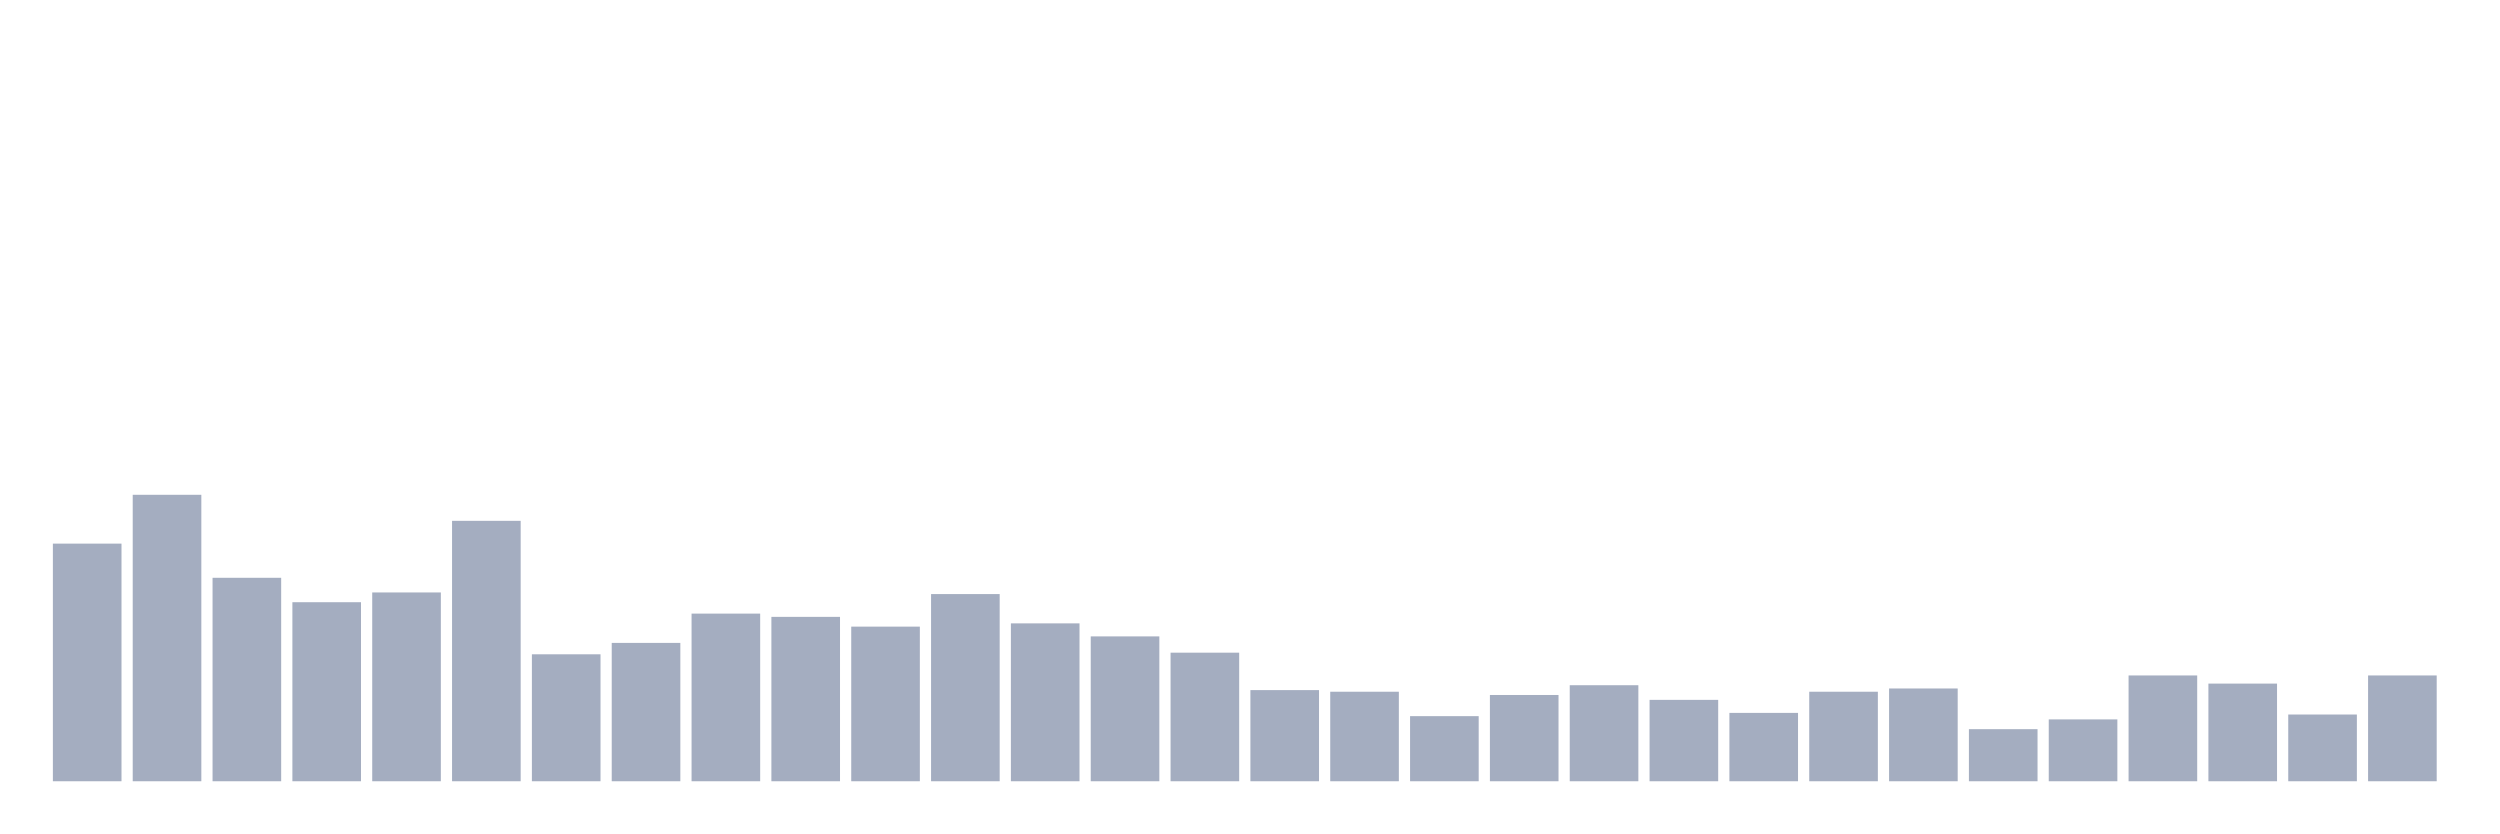
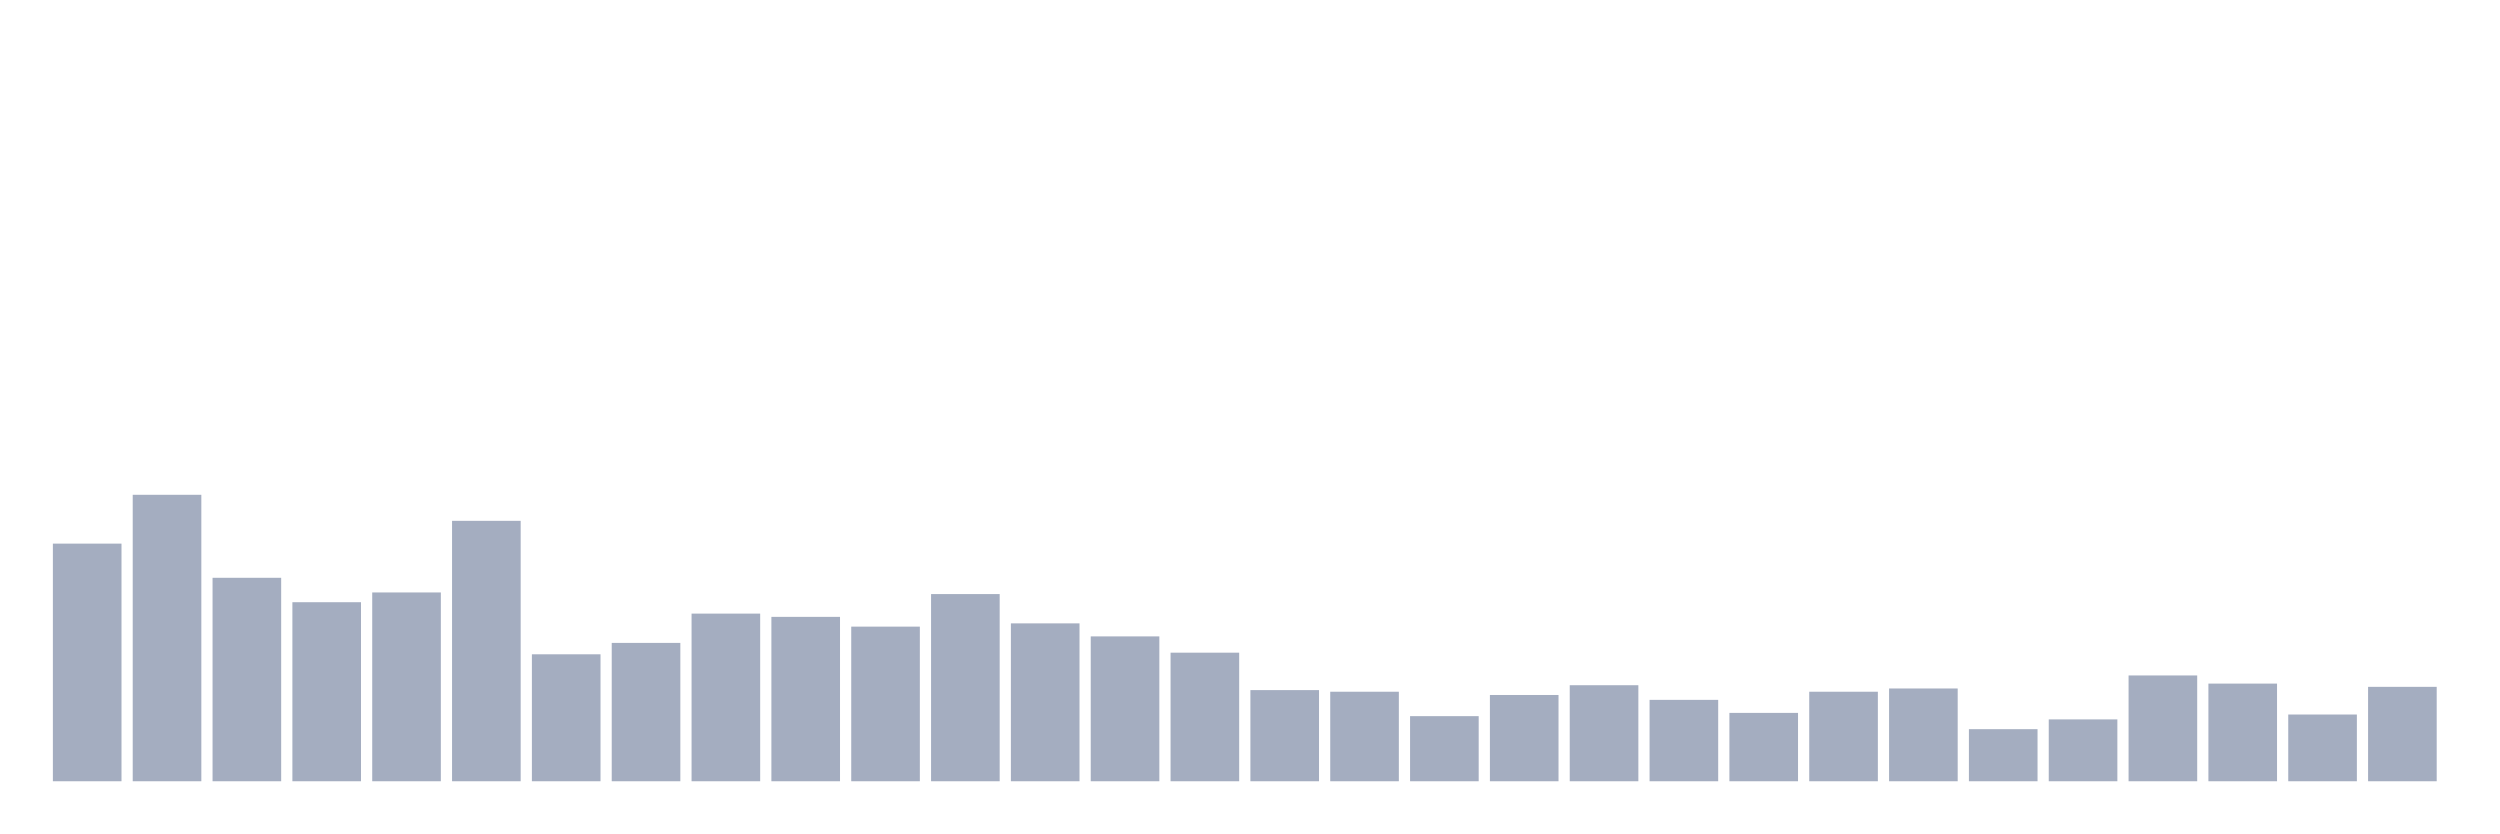
<svg xmlns="http://www.w3.org/2000/svg" viewBox="0 0 480 160">
  <g transform="translate(10,10)">
    <rect class="bar" x="0.153" width="13.175" y="94.375" height="45.625" fill="rgb(164,173,192)" />
    <rect class="bar" x="15.482" width="13.175" y="85" height="55" fill="rgb(164,173,192)" />
    <rect class="bar" x="30.81" width="13.175" y="100.937" height="39.063" fill="rgb(164,173,192)" />
    <rect class="bar" x="46.138" width="13.175" y="105.625" height="34.375" fill="rgb(164,173,192)" />
    <rect class="bar" x="61.466" width="13.175" y="103.75" height="36.25" fill="rgb(164,173,192)" />
    <rect class="bar" x="76.794" width="13.175" y="90" height="50" fill="rgb(164,173,192)" />
    <rect class="bar" x="92.123" width="13.175" y="115.625" height="24.375" fill="rgb(164,173,192)" />
    <rect class="bar" x="107.451" width="13.175" y="113.438" height="26.562" fill="rgb(164,173,192)" />
    <rect class="bar" x="122.779" width="13.175" y="107.812" height="32.188" fill="rgb(164,173,192)" />
    <rect class="bar" x="138.107" width="13.175" y="108.438" height="31.562" fill="rgb(164,173,192)" />
    <rect class="bar" x="153.436" width="13.175" y="110.312" height="29.688" fill="rgb(164,173,192)" />
    <rect class="bar" x="168.764" width="13.175" y="104.062" height="35.938" fill="rgb(164,173,192)" />
    <rect class="bar" x="184.092" width="13.175" y="109.687" height="30.313" fill="rgb(164,173,192)" />
    <rect class="bar" x="199.42" width="13.175" y="112.188" height="27.812" fill="rgb(164,173,192)" />
    <rect class="bar" x="214.748" width="13.175" y="115.312" height="24.688" fill="rgb(164,173,192)" />
    <rect class="bar" x="230.077" width="13.175" y="122.5" height="17.5" fill="rgb(164,173,192)" />
    <rect class="bar" x="245.405" width="13.175" y="122.812" height="17.188" fill="rgb(164,173,192)" />
    <rect class="bar" x="260.733" width="13.175" y="127.5" height="12.5" fill="rgb(164,173,192)" />
    <rect class="bar" x="276.061" width="13.175" y="123.438" height="16.562" fill="rgb(164,173,192)" />
    <rect class="bar" x="291.39" width="13.175" y="121.562" height="18.438" fill="rgb(164,173,192)" />
    <rect class="bar" x="306.718" width="13.175" y="124.375" height="15.625" fill="rgb(164,173,192)" />
    <rect class="bar" x="322.046" width="13.175" y="126.875" height="13.125" fill="rgb(164,173,192)" />
    <rect class="bar" x="337.374" width="13.175" y="122.812" height="17.188" fill="rgb(164,173,192)" />
    <rect class="bar" x="352.702" width="13.175" y="122.188" height="17.812" fill="rgb(164,173,192)" />
    <rect class="bar" x="368.031" width="13.175" y="130" height="10" fill="rgb(164,173,192)" />
    <rect class="bar" x="383.359" width="13.175" y="128.125" height="11.875" fill="rgb(164,173,192)" />
    <rect class="bar" x="398.687" width="13.175" y="119.688" height="20.312" fill="rgb(164,173,192)" />
    <rect class="bar" x="414.015" width="13.175" y="121.25" height="18.75" fill="rgb(164,173,192)" />
    <rect class="bar" x="429.344" width="13.175" y="127.188" height="12.812" fill="rgb(164,173,192)" />
-     <rect class="bar" x="444.672" width="13.175" y="119.688" height="20.312" fill="rgb(164,173,192)" />
+     <rect class="bar" x="444.672" width="13.175" y="121.875" height="18.125" fill="rgb(164,173,192)" />
  </g>
</svg>
